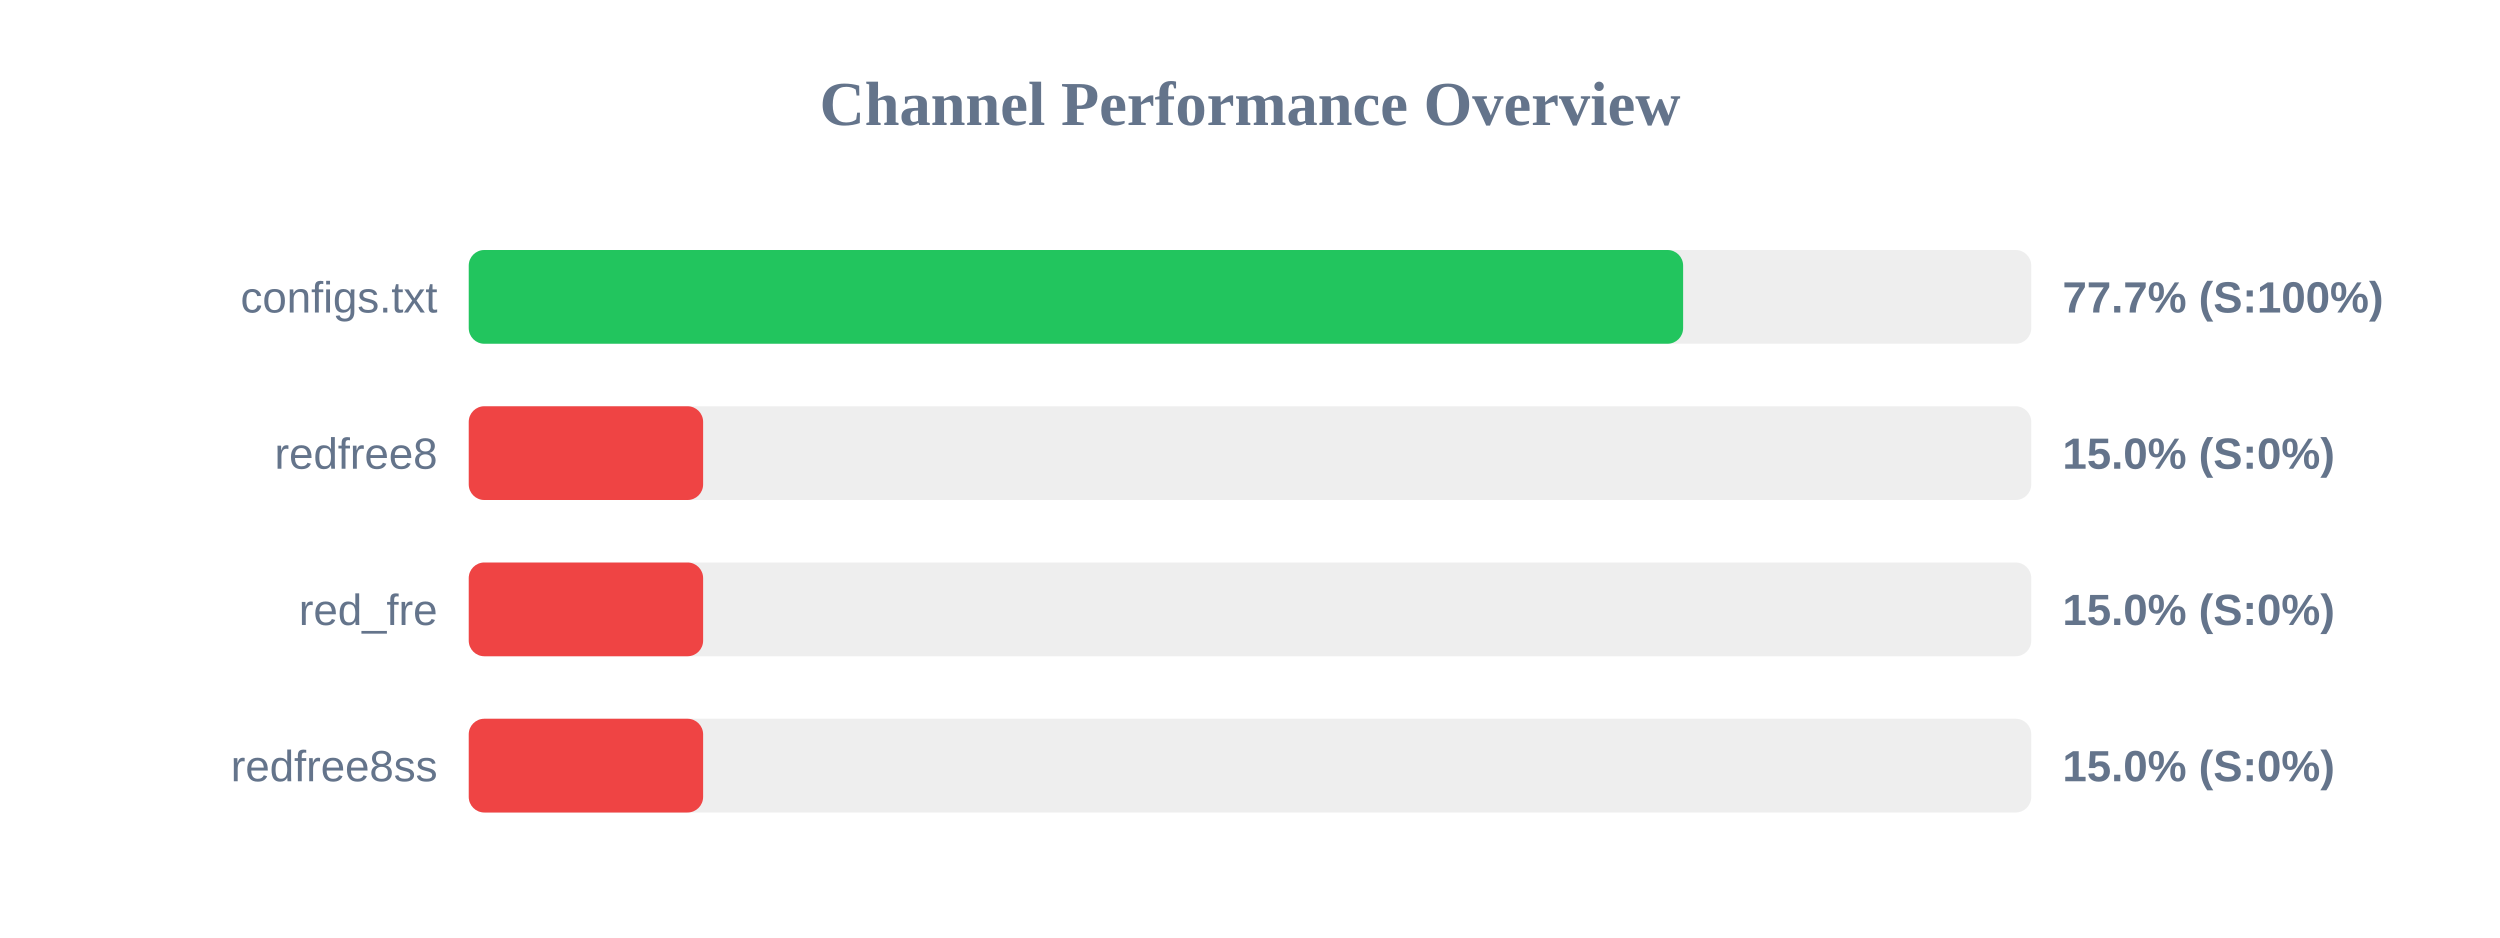
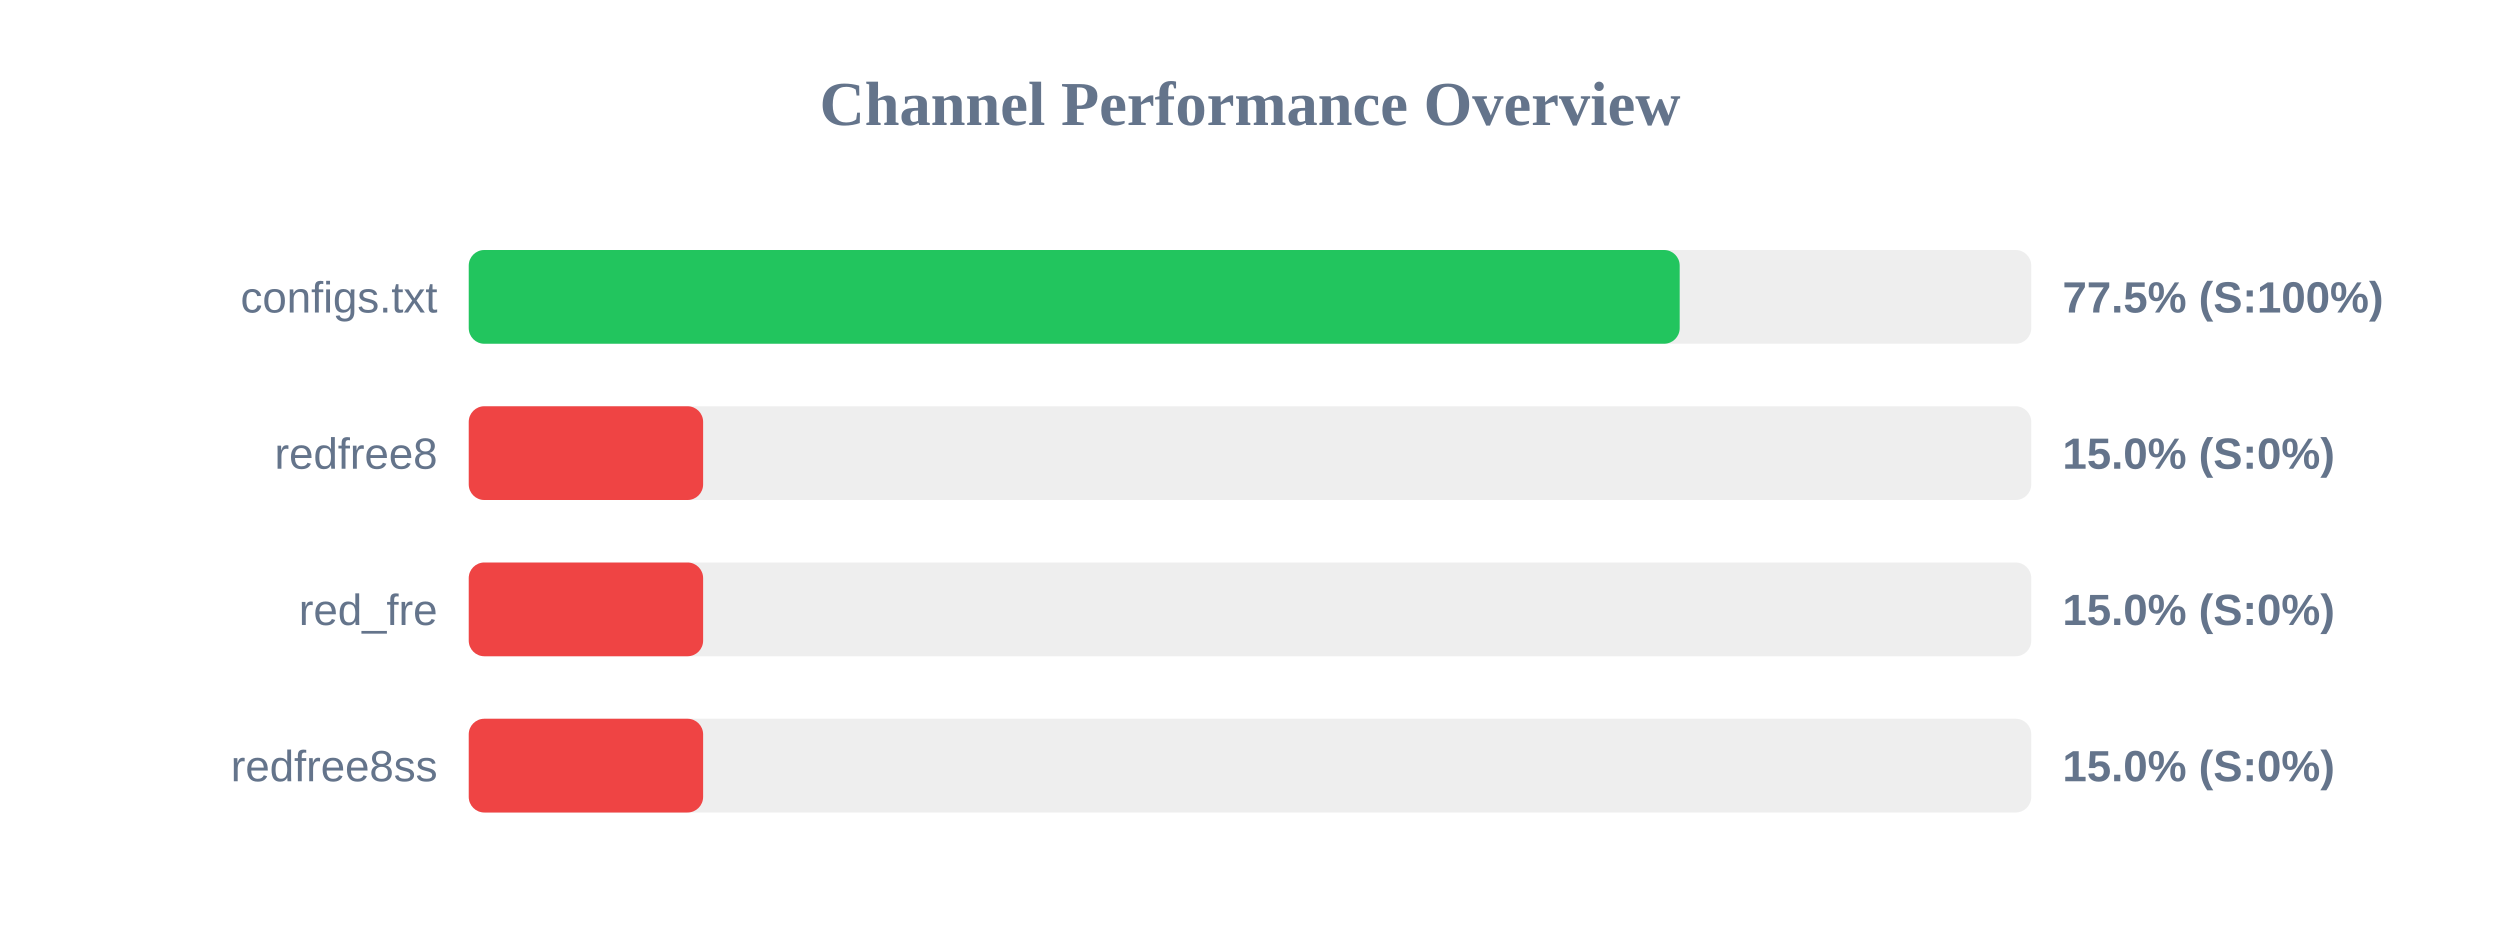
<svg xmlns="http://www.w3.org/2000/svg" width="800" height="300" version="1.1">
  <style>
        .row { font: 14px Arial; fill: #64748b; }
        .score { font: bold 14px Arial; fill: #64748b; }
    </style>
  <text x="400" y="40" text-anchor="middle" font-size="20px" font-weight="bold" fill="#64748b">Channel Performance Overview</text>
  <rect x="150" y="80" width="500" height="30" fill="#eee" rx="5" />
-   <rect x="150" y="80" width="388.6" height="30" fill="#22c55e" rx="5" />
+   <rect x="150" y="80" width="387.5" height="30" fill="#22c55e" rx="5" />
  <text x="140" y="100" text-anchor="end" class="row">configs.txt</text>
-   <text x="660" y="100" text-anchor="start" class="score">77.7% (S:100%)</text>
+   <text x="660" y="100" text-anchor="start" class="score">77.5% (S:100%)</text>
  <rect x="150" y="130" width="500" height="30" fill="#eee" rx="5" />
  <rect x="150" y="130" width="75.0" height="30" fill="#ef4444" rx="5" />
  <text x="140" y="150" text-anchor="end" class="row">redfree8</text>
  <text x="660" y="150" text-anchor="start" class="score">15.0% (S:0%)</text>
  <rect x="150" y="180" width="500" height="30" fill="#eee" rx="5" />
  <rect x="150" y="180" width="75.0" height="30" fill="#ef4444" rx="5" />
  <text x="140" y="200" text-anchor="end" class="row">red_fre</text>
  <text x="660" y="200" text-anchor="start" class="score">15.0% (S:0%)</text>
  <rect x="150" y="230" width="500" height="30" fill="#eee" rx="5" />
  <rect x="150" y="230" width="75.0" height="30" fill="#ef4444" rx="5" />
  <text x="140" y="250" text-anchor="end" class="row">redfree8ss</text>
  <text x="660" y="250" text-anchor="start" class="score">15.0% (S:0%)</text>
</svg>
